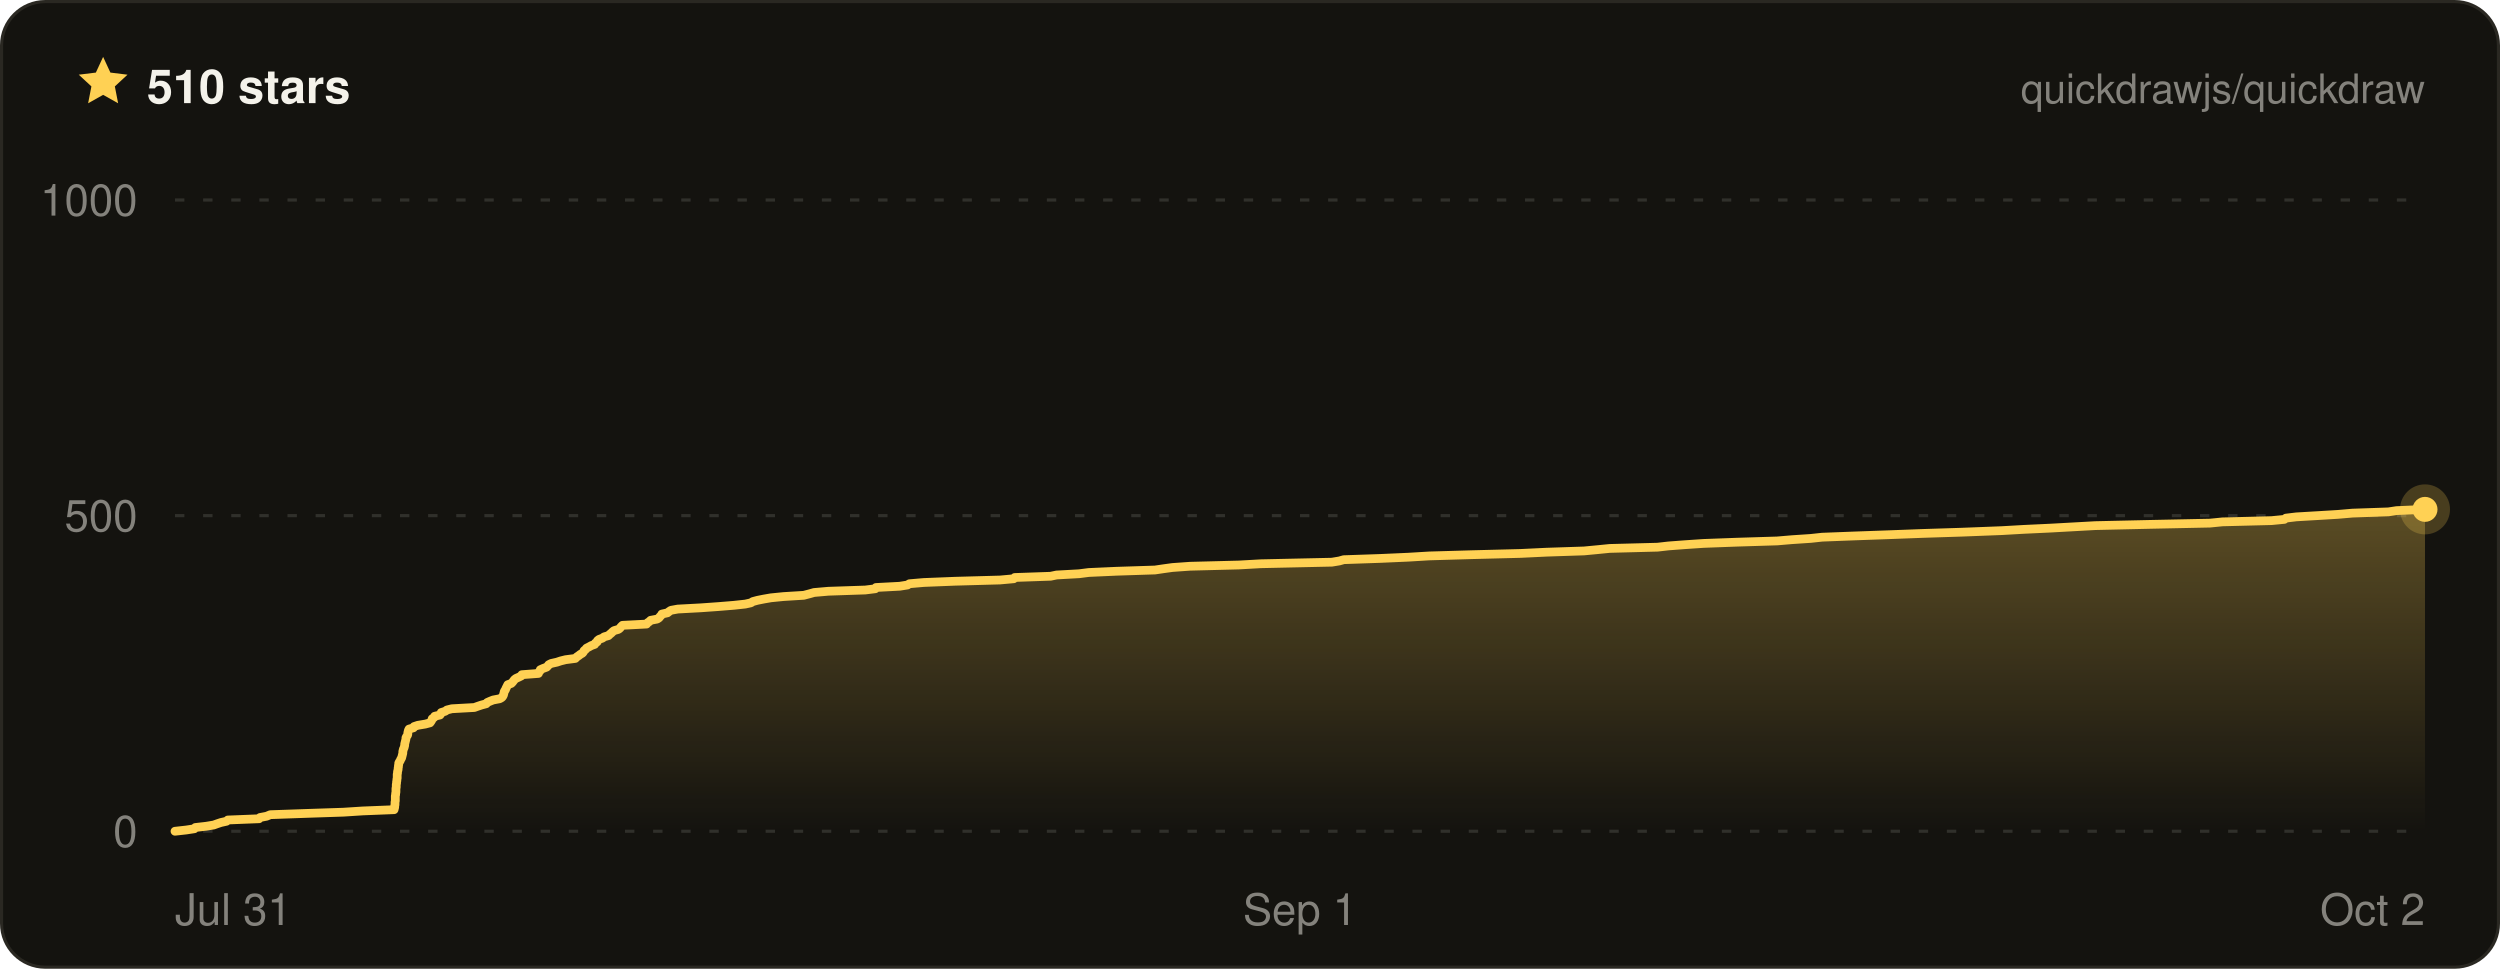
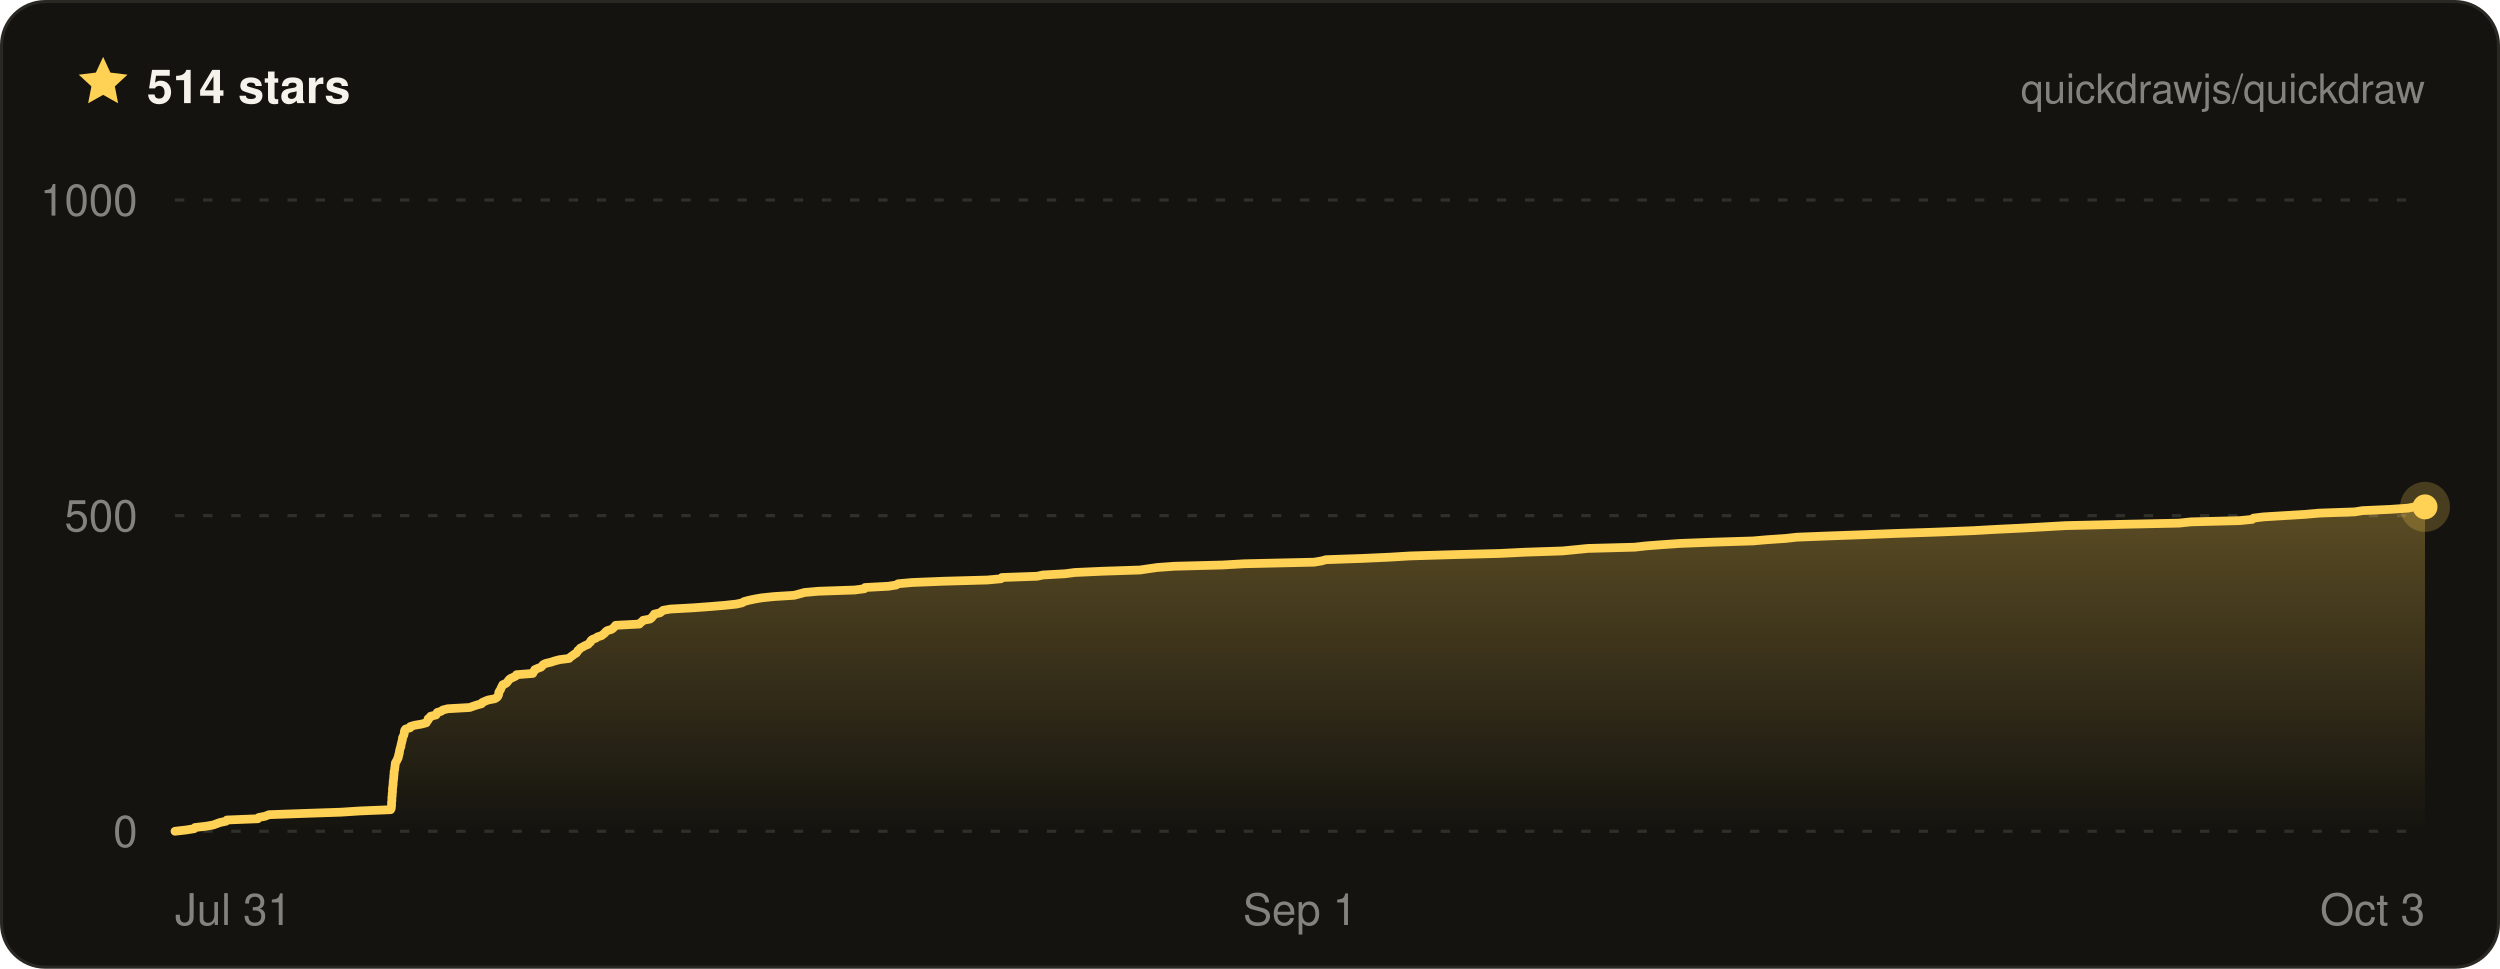
- <svg xmlns="http://www.w3.org/2000/svg" width="800" height="310" viewBox="0 0 800 310" font-family="ui-sans-serif, -apple-system, BlinkMacSystemFont, Segoe UI, Helvetica, Arial, sans-serif" role="img" aria-label="Quickdraw star history on GitHub — 510 stars">
+ <svg xmlns="http://www.w3.org/2000/svg" width="800" height="310" viewBox="0 0 800 310" font-family="ui-sans-serif, -apple-system, BlinkMacSystemFont, Segoe UI, Helvetica, Arial, sans-serif" role="img" aria-label="Quickdraw star history on GitHub — 514 stars">
  <defs>
    <linearGradient id="qd-star-fill" x1="0" y1="0" x2="0" y2="1">
      <stop offset="0%" stop-color="rgba(255, 209, 84, 0.3)" />
      <stop offset="100%" stop-color="rgba(255, 209, 84, 0)" />
    </linearGradient>
  </defs>
  <rect x="0.5" y="0.5" width="799" height="309" rx="14" fill="#14130f" stroke="#2a2822" />
  <g transform="translate(24 17) scale(0.75)">
    <path d="M12 1.6l3.1 6.7 7.3.9-5.4 5 1.4 7.2L12 17.8l-6.4 3.6L7 14.2 1.6 9.2l7.3-.9L12 1.6z" fill="#ffd154" />
  </g>
-   <text x="47" y="33" fill="#f4f2ea" font-size="15" font-weight="700">510 stars</text>
+   <text x="47" y="33" fill="#f4f2ea" font-size="15" font-weight="700">514 stars</text>
  <text x="776" y="33" fill="rgba(244, 242, 234, 0.5)" font-size="13" text-anchor="end">quickdrawjs/quickdraw</text>
  <line x1="56" x2="776" y1="266" y2="266" stroke="rgba(244, 242, 234, 0.13)" stroke-width="1" stroke-dasharray="3 6" />
  <line x1="56" x2="776" y1="165" y2="165" stroke="rgba(244, 242, 234, 0.13)" stroke-width="1" stroke-dasharray="3 6" />
  <line x1="56" x2="776" y1="64" y2="64" stroke="rgba(244, 242, 234, 0.13)" stroke-width="1" stroke-dasharray="3 6" />
-   <path d="M56 266 L59.6 265.6 L62.2 265.2 L62.5 264.8 L66 264.4 L68.4 264 L69.5 263.6 L70.7 263.2 L72.5 262.8 L72.9 262.4 L82.9 262 L83.2 261.6 L85.3 261.2 L86.5 260.7 L97.9 260.3 L109.9 259.9 L116.1 259.5 L126.1 259.1 L126.2 258.7 L126.3 258.3 L126.3 257.9 L126.4 257.5 L126.4 257.1 L126.4 256.7 L126.5 256.3 L126.5 255.9 L126.5 255.5 L126.5 255.1 L126.5 254.7 L126.6 254.3 L126.6 253.9 L126.7 253.5 L126.7 253.1 L126.7 252.7 L126.7 252.3 L126.8 251.9 L126.8 251.5 L126.8 251.1 L126.9 250.6 L126.9 250.2 L127 249.8 L127 249.4 L127.1 249 L127.1 248.6 L127.1 248.2 L127.1 247.8 L127.2 247.4 L127.2 247 L127.3 246.6 L127.4 246.2 L127.4 245.8 L127.5 245.4 L127.5 245 L127.6 244.6 L127.6 244.2 L127.8 243.8 L128.1 243.4 L128.2 243 L128.5 242.6 L128.6 242.2 L128.7 241.8 L128.8 241.4 L128.9 241 L128.9 240.5 L129 240.1 L129.1 239.7 L129.3 239.3 L129.4 238.9 L129.5 238.5 L129.5 238.1 L129.6 237.7 L129.7 237.3 L129.8 236.9 L129.9 236.5 L129.9 236.1 L130.1 235.7 L130.4 235.3 L130.5 234.9 L130.5 234.5 L130.6 234.1 L130.7 233.7 L130.9 233.3 L132.3 232.9 L132.5 232.5 L133.7 232.1 L136.1 231.7 L137.6 231.3 L137.9 230.9 L138.2 230.4 L138.3 230 L138.9 229.6 L139.1 229.2 L140.8 228.8 L141.1 228.4 L141.2 228 L142.5 227.6 L143 227.2 L144.6 226.8 L151.8 226.4 L152.9 226 L154.1 225.6 L155.6 225.2 L155.9 224.8 L156.8 224.4 L157.8 224 L159.9 223.6 L160.6 223.2 L160.9 222.8 L161.1 222.4 L161.2 222 L161.3 221.6 L161.4 221.2 L161.7 220.8 L161.9 220.3 L162.1 219.9 L162.3 219.5 L162.5 219.1 L163.6 218.7 L164 218.3 L164.3 217.9 L164.6 217.5 L165.1 217.1 L166 216.7 L166.8 216.3 L167 215.9 L172.3 215.5 L172.4 215.1 L172.8 214.7 L172.9 214.3 L173.8 213.9 L174.9 213.5 L175.3 213.1 L175.6 212.7 L176.4 212.3 L178.2 211.9 L179.4 211.5 L181 211.1 L184.1 210.7 L184.6 210.2 L185.2 209.8 L185.7 209.4 L186.4 209 L186.7 208.6 L186.9 208.2 L187.4 207.8 L187.7 207.4 L188.5 207 L189.2 206.6 L190.3 206.2 L190.5 205.8 L191.1 205.4 L191.2 205 L191.7 204.6 L192.8 204.2 L193.3 203.8 L194.7 203.4 L195.1 203 L195.6 202.6 L196 202.2 L196.5 201.8 L197.9 201.4 L198.4 201 L198.7 200.6 L199.2 200.1 L206.9 199.7 L207.2 199.3 L207.8 198.9 L208.2 198.5 L210.3 198.1 L210.9 197.7 L211.2 197.3 L211.6 196.9 L211.8 196.5 L213.6 196.1 L214.1 195.7 L214.7 195.3 L216.9 194.9 L224.3 194.5 L229.9 194.1 L234.8 193.7 L238.5 193.3 L240.3 192.9 L240.9 192.5 L242.4 192.1 L244.4 191.7 L246.7 191.3 L250.7 190.9 L257.2 190.5 L259.1 190 L260.5 189.6 L265.1 189.2 L276.9 188.8 L280.1 188.4 L280.3 188 L287.9 187.6 L290.4 187.2 L291 186.8 L295.6 186.4 L305.6 186 L320 185.6 L324.4 185.2 L324.7 184.8 L336.2 184.4 L338.1 184 L345.3 183.6 L348.4 183.2 L357.3 182.8 L369.6 182.4 L372.3 182 L375.2 181.6 L380.8 181.2 L396.4 180.8 L403.5 180.4 L426.2 179.9 L428.6 179.5 L430 179.1 L441.7 178.7 L450.7 178.3 L457.3 177.9 L471 177.5 L486.6 177.1 L494.9 176.7 L506.9 176.3 L511.1 175.9 L515.1 175.5 L530.4 175.1 L533.9 174.7 L539.2 174.3 L545.1 173.9 L555.8 173.5 L568.7 173.1 L573.4 172.7 L579.4 172.3 L583.1 171.9 L593.5 171.5 L604.7 171.1 L615.3 170.7 L627.8 170.3 L640.6 169.8 L647.6 169.4 L656.1 169 L663.3 168.6 L670.5 168.2 L688.1 167.8 L707.2 167.4 L711.2 167 L726.9 166.6 L731 166.2 L731.5 165.8 L734.8 165.4 L741.6 165 L748.2 164.6 L752.8 164.2 L764.3 163.8 L766.9 163.4 L775.9 163 L776 163 L776 266 L56 266 Z" fill="url(#qd-star-fill)" />
-   <path d="M56 266 L59.6 265.6 L62.2 265.2 L62.5 264.8 L66 264.4 L68.4 264 L69.5 263.6 L70.7 263.2 L72.5 262.8 L72.9 262.4 L82.9 262 L83.2 261.6 L85.3 261.2 L86.5 260.7 L97.9 260.3 L109.9 259.9 L116.1 259.5 L126.1 259.1 L126.2 258.7 L126.3 258.3 L126.3 257.9 L126.4 257.5 L126.4 257.1 L126.4 256.7 L126.5 256.3 L126.5 255.9 L126.5 255.5 L126.5 255.1 L126.5 254.7 L126.6 254.3 L126.6 253.9 L126.7 253.5 L126.7 253.1 L126.7 252.7 L126.7 252.3 L126.8 251.9 L126.8 251.5 L126.8 251.1 L126.9 250.6 L126.9 250.2 L127 249.8 L127 249.4 L127.1 249 L127.1 248.6 L127.1 248.2 L127.1 247.8 L127.2 247.4 L127.2 247 L127.3 246.6 L127.4 246.2 L127.4 245.8 L127.5 245.4 L127.5 245 L127.6 244.6 L127.6 244.2 L127.8 243.8 L128.1 243.4 L128.2 243 L128.5 242.6 L128.6 242.2 L128.7 241.8 L128.8 241.4 L128.9 241 L128.9 240.5 L129 240.1 L129.1 239.7 L129.3 239.3 L129.4 238.9 L129.5 238.5 L129.5 238.1 L129.6 237.7 L129.7 237.3 L129.8 236.9 L129.9 236.5 L129.9 236.1 L130.1 235.7 L130.4 235.3 L130.5 234.9 L130.5 234.5 L130.6 234.1 L130.7 233.7 L130.9 233.3 L132.3 232.9 L132.5 232.5 L133.7 232.1 L136.1 231.7 L137.6 231.3 L137.9 230.9 L138.2 230.4 L138.3 230 L138.9 229.6 L139.1 229.2 L140.8 228.8 L141.1 228.4 L141.2 228 L142.5 227.6 L143 227.2 L144.6 226.8 L151.8 226.4 L152.9 226 L154.1 225.6 L155.6 225.2 L155.9 224.8 L156.8 224.4 L157.8 224 L159.9 223.6 L160.6 223.2 L160.9 222.8 L161.1 222.4 L161.2 222 L161.3 221.6 L161.4 221.2 L161.7 220.8 L161.9 220.3 L162.1 219.9 L162.3 219.5 L162.5 219.1 L163.6 218.7 L164 218.3 L164.3 217.9 L164.6 217.5 L165.1 217.1 L166 216.7 L166.8 216.3 L167 215.9 L172.3 215.5 L172.4 215.1 L172.8 214.7 L172.9 214.3 L173.8 213.9 L174.9 213.5 L175.3 213.1 L175.6 212.7 L176.4 212.3 L178.2 211.9 L179.4 211.5 L181 211.1 L184.1 210.7 L184.6 210.2 L185.2 209.8 L185.7 209.4 L186.4 209 L186.7 208.6 L186.9 208.2 L187.4 207.8 L187.7 207.4 L188.5 207 L189.2 206.6 L190.3 206.2 L190.5 205.8 L191.1 205.4 L191.2 205 L191.7 204.6 L192.8 204.2 L193.3 203.8 L194.7 203.4 L195.1 203 L195.6 202.6 L196 202.2 L196.5 201.8 L197.9 201.4 L198.4 201 L198.7 200.6 L199.2 200.1 L206.9 199.7 L207.2 199.3 L207.8 198.9 L208.2 198.5 L210.3 198.1 L210.9 197.7 L211.2 197.3 L211.6 196.9 L211.8 196.5 L213.6 196.1 L214.1 195.7 L214.7 195.3 L216.9 194.9 L224.3 194.5 L229.9 194.1 L234.8 193.7 L238.5 193.3 L240.3 192.9 L240.9 192.5 L242.4 192.1 L244.4 191.7 L246.7 191.3 L250.7 190.9 L257.2 190.5 L259.1 190 L260.5 189.6 L265.1 189.2 L276.9 188.8 L280.1 188.4 L280.3 188 L287.9 187.6 L290.4 187.2 L291 186.8 L295.6 186.4 L305.6 186 L320 185.6 L324.4 185.2 L324.7 184.8 L336.2 184.4 L338.1 184 L345.3 183.6 L348.4 183.2 L357.3 182.8 L369.6 182.4 L372.3 182 L375.2 181.6 L380.8 181.2 L396.4 180.8 L403.5 180.4 L426.2 179.9 L428.6 179.5 L430 179.1 L441.7 178.7 L450.7 178.3 L457.3 177.9 L471 177.5 L486.6 177.1 L494.9 176.7 L506.9 176.3 L511.1 175.9 L515.1 175.5 L530.4 175.1 L533.9 174.7 L539.2 174.3 L545.1 173.9 L555.8 173.5 L568.7 173.1 L573.4 172.7 L579.4 172.3 L583.1 171.9 L593.5 171.5 L604.7 171.1 L615.3 170.7 L627.8 170.3 L640.6 169.8 L647.6 169.4 L656.1 169 L663.3 168.6 L670.5 168.2 L688.1 167.8 L707.2 167.4 L711.2 167 L726.9 166.6 L731 166.2 L731.5 165.8 L734.8 165.4 L741.6 165 L748.2 164.6 L752.8 164.2 L764.3 163.8 L766.9 163.4 L775.9 163 L776 163" fill="none" stroke="#ffd154" stroke-width="2.8" stroke-linejoin="round" stroke-linecap="round" />
-   <circle cx="776" cy="163" r="8" fill="#ffd154" opacity="0.22" />
-   <circle cx="776" cy="163" r="4" fill="#ffd154" />
+   <path d="M56 266 L59.5 265.6 L62.1 265.2 L62.4 264.8 L65.9 264.4 L68.2 264 L69.3 263.6 L70.4 263.2 L72.3 262.8 L72.6 262.4 L82.5 262 L82.8 261.6 L84.8 261.2 L86.1 260.7 L97.2 260.3 L109.1 259.9 L115.2 259.5 L125 259.1 L125.2 258.7 L125.2 258.3 L125.3 257.9 L125.3 257.5 L125.3 257.1 L125.3 256.7 L125.4 256.3 L125.4 255.9 L125.4 255.5 L125.4 255.1 L125.5 254.7 L125.5 254.3 L125.5 253.9 L125.6 253.5 L125.6 253.1 L125.6 252.7 L125.6 252.3 L125.7 251.9 L125.7 251.5 L125.8 251.1 L125.8 250.6 L125.8 250.2 L125.9 249.8 L125.9 249.4 L126 249 L126 248.6 L126 248.2 L126.1 247.8 L126.1 247.4 L126.1 247 L126.2 246.6 L126.3 246.2 L126.3 245.8 L126.4 245.4 L126.4 245 L126.5 244.6 L126.5 244.2 L126.7 243.8 L127 243.4 L127.1 243 L127.4 242.6 L127.4 242.2 L127.6 241.8 L127.6 241.4 L127.8 241 L127.8 240.5 L127.9 240.1 L128 239.7 L128.1 239.3 L128.3 238.9 L128.3 238.5 L128.4 238.1 L128.5 237.7 L128.6 237.3 L128.7 236.9 L128.8 236.5 L128.8 236.1 L129 235.7 L129.2 235.3 L129.3 234.9 L129.4 234.5 L129.4 234.1 L129.5 233.7 L129.8 233.3 L131.2 232.9 L131.3 232.5 L132.6 232.1 L134.9 231.7 L136.4 231.3 L136.6 230.9 L137 230.4 L137 230 L137.6 229.6 L137.8 229.2 L139.5 228.8 L139.8 228.4 L139.9 228 L141.2 227.6 L141.7 227.2 L143.3 226.8 L150.3 226.4 L151.4 226 L152.6 225.6 L154.1 225.2 L154.3 224.8 L155.2 224.4 L156.2 224 L158.3 223.6 L159 223.2 L159.3 222.8 L159.5 222.4 L159.6 222 L159.6 221.6 L159.8 221.2 L160.1 220.8 L160.3 220.3 L160.5 219.9 L160.7 219.5 L160.9 219.1 L161.9 218.7 L162.3 218.3 L162.6 217.9 L162.9 217.5 L163.4 217.1 L164.3 216.7 L165.1 216.3 L165.3 215.9 L170.5 215.5 L170.6 215.1 L171 214.7 L171.1 214.3 L172 213.9 L173.1 213.5 L173.5 213.1 L173.8 212.7 L174.6 212.3 L176.3 211.9 L177.5 211.5 L179 211.1 L182.1 210.7 L182.6 210.2 L183.2 209.8 L183.7 209.4 L184.4 209 L184.7 208.6 L184.9 208.2 L185.4 207.8 L185.7 207.4 L186.5 207 L187.2 206.6 L188.2 206.2 L188.5 205.8 L189 205.4 L189.1 205 L189.6 204.6 L190.7 204.2 L191.2 203.8 L192.5 203.4 L193 203 L193.5 202.6 L193.8 202.2 L194.3 201.8 L195.7 201.4 L196.2 201 L196.6 200.6 L197 200.1 L204.6 199.7 L204.9 199.3 L205.5 198.9 L205.8 198.5 L208 198.1 L208.5 197.7 L208.8 197.3 L209.2 196.9 L209.4 196.5 L211.2 196.1 L211.7 195.7 L212.2 195.3 L214.5 194.9 L221.8 194.5 L227.2 194.1 L232 193.7 L235.7 193.3 L237.5 192.9 L238.1 192.5 L239.6 192.1 L241.5 191.7 L243.8 191.3 L247.7 190.9 L254.1 190.5 L256 190 L257.4 189.6 L261.9 189.2 L273.5 188.8 L276.6 188.4 L276.8 188 L284.3 187.6 L286.8 187.2 L287.4 186.8 L291.9 186.4 L301.8 186 L316 185.6 L320.3 185.2 L320.6 184.8 L331.9 184.4 L333.7 184 L340.8 183.6 L343.9 183.2 L352.7 182.8 L364.8 182.4 L367.5 182 L370.3 181.6 L375.8 181.2 L391.2 180.8 L398.2 180.4 L420.5 179.9 L422.9 179.5 L424.3 179.1 L435.8 178.7 L444.6 178.3 L451.2 177.9 L464.6 177.5 L480 177.1 L488.1 176.7 L500 176.3 L504.1 175.9 L508.1 175.5 L523.1 175.1 L526.6 174.7 L531.8 174.3 L537.6 173.9 L548.1 173.5 L560.9 173.1 L565.5 172.7 L571.4 172.3 L575 171.9 L585.2 171.5 L596.3 171.1 L606.7 170.7 L619 170.3 L631.6 169.8 L638.6 169.4 L646.9 169 L654 168.6 L661 168.2 L678.4 167.8 L697.3 167.4 L701.1 167 L716.7 166.6 L720.7 166.2 L721.1 165.8 L724.4 165.4 L731 165 L737.6 164.6 L742.1 164.2 L753.5 163.8 L756 163.4 L764.9 163 L770.6 162.6 L772.6 162.2 L776 162.2 L776 266 L56 266 Z" fill="url(#qd-star-fill)" />
+   <path d="M56 266 L59.5 265.6 L62.1 265.2 L62.4 264.8 L65.9 264.4 L68.2 264 L69.3 263.6 L70.4 263.2 L72.3 262.8 L72.6 262.4 L82.5 262 L82.8 261.6 L84.8 261.2 L86.1 260.7 L97.2 260.3 L109.1 259.9 L115.2 259.5 L125 259.1 L125.2 258.7 L125.2 258.3 L125.3 257.9 L125.3 257.5 L125.3 257.1 L125.3 256.7 L125.4 256.3 L125.4 255.9 L125.4 255.5 L125.4 255.1 L125.5 254.7 L125.5 254.3 L125.5 253.9 L125.6 253.5 L125.6 253.1 L125.6 252.7 L125.6 252.3 L125.7 251.9 L125.7 251.5 L125.8 251.1 L125.8 250.6 L125.8 250.2 L125.9 249.8 L125.9 249.4 L126 249 L126 248.6 L126 248.2 L126.1 247.8 L126.1 247.4 L126.1 247 L126.2 246.6 L126.3 246.2 L126.3 245.8 L126.4 245.4 L126.4 245 L126.5 244.6 L126.5 244.2 L126.7 243.8 L127 243.4 L127.1 243 L127.4 242.6 L127.4 242.2 L127.6 241.8 L127.6 241.4 L127.8 241 L127.8 240.5 L127.9 240.1 L128 239.7 L128.1 239.3 L128.3 238.9 L128.3 238.5 L128.4 238.1 L128.5 237.7 L128.6 237.3 L128.7 236.9 L128.8 236.5 L128.8 236.1 L129 235.7 L129.2 235.3 L129.3 234.9 L129.4 234.5 L129.4 234.1 L129.5 233.7 L129.8 233.3 L131.2 232.9 L131.3 232.5 L132.6 232.1 L134.9 231.7 L136.4 231.3 L136.6 230.9 L137 230.4 L137 230 L137.6 229.6 L137.8 229.2 L139.5 228.8 L139.8 228.4 L139.9 228 L141.2 227.6 L141.7 227.2 L143.3 226.8 L150.3 226.4 L151.4 226 L152.6 225.6 L154.1 225.2 L154.3 224.8 L155.2 224.4 L156.2 224 L158.3 223.6 L159 223.2 L159.3 222.8 L159.5 222.4 L159.6 222 L159.6 221.6 L159.8 221.2 L160.1 220.8 L160.3 220.3 L160.5 219.9 L160.7 219.5 L160.9 219.1 L161.9 218.7 L162.3 218.3 L162.6 217.9 L162.9 217.5 L163.4 217.1 L164.3 216.7 L165.1 216.3 L165.3 215.9 L170.5 215.5 L170.6 215.1 L171 214.7 L171.1 214.3 L172 213.9 L173.1 213.5 L173.5 213.1 L173.8 212.7 L174.6 212.3 L176.3 211.9 L177.5 211.5 L179 211.1 L182.1 210.7 L182.6 210.2 L183.2 209.8 L183.7 209.4 L184.4 209 L184.7 208.6 L184.9 208.2 L185.4 207.8 L185.7 207.4 L186.5 207 L187.2 206.6 L188.2 206.2 L188.5 205.8 L189 205.4 L189.1 205 L189.6 204.6 L190.7 204.2 L191.2 203.8 L192.5 203.4 L193 203 L193.5 202.6 L193.8 202.2 L194.3 201.8 L195.7 201.4 L196.2 201 L196.6 200.6 L197 200.1 L204.6 199.7 L204.9 199.3 L205.5 198.9 L205.8 198.5 L208 198.1 L208.5 197.7 L208.8 197.3 L209.2 196.9 L209.4 196.5 L211.2 196.1 L211.7 195.7 L212.2 195.3 L214.5 194.9 L221.8 194.5 L227.2 194.1 L232 193.7 L235.7 193.3 L237.5 192.9 L238.1 192.5 L239.6 192.1 L241.5 191.7 L243.8 191.3 L247.7 190.9 L254.1 190.5 L256 190 L257.4 189.6 L261.9 189.2 L273.5 188.8 L276.6 188.4 L276.8 188 L284.3 187.6 L286.8 187.2 L287.4 186.8 L291.9 186.4 L301.8 186 L316 185.6 L320.3 185.2 L320.6 184.8 L331.9 184.4 L333.7 184 L340.8 183.6 L343.9 183.2 L352.7 182.8 L364.8 182.4 L367.5 182 L370.3 181.6 L375.8 181.2 L391.2 180.8 L398.2 180.4 L420.5 179.9 L422.9 179.5 L424.3 179.1 L435.8 178.7 L444.6 178.3 L451.2 177.9 L464.6 177.5 L480 177.1 L488.1 176.7 L500 176.3 L504.1 175.9 L508.1 175.5 L523.1 175.1 L526.6 174.7 L531.8 174.3 L537.6 173.9 L548.1 173.5 L560.9 173.1 L565.5 172.7 L571.4 172.3 L575 171.9 L585.2 171.5 L596.3 171.1 L606.7 170.7 L619 170.3 L631.6 169.8 L638.6 169.4 L646.9 169 L654 168.6 L661 168.2 L678.4 167.8 L697.3 167.4 L701.1 167 L716.7 166.6 L720.7 166.2 L721.1 165.8 L724.4 165.4 L731 165 L737.6 164.6 L742.1 164.2 L753.5 163.8 L756 163.4 L764.9 163 L770.6 162.6 L772.6 162.2 L776 162.2" fill="none" stroke="#ffd154" stroke-width="2.8" stroke-linejoin="round" stroke-linecap="round" />
+   <circle cx="776" cy="162.2" r="8" fill="#ffd154" opacity="0.22" />
+   <circle cx="776" cy="162.2" r="4" fill="#ffd154" />
  <text x="44" y="271" fill="rgba(244, 242, 234, 0.5)" font-size="14" text-anchor="end">0</text>
  <text x="44" y="170" fill="rgba(244, 242, 234, 0.5)" font-size="14" text-anchor="end">500</text>
  <text x="44" y="69" fill="rgba(244, 242, 234, 0.5)" font-size="14" text-anchor="end">1000</text>
  <text x="56" y="296" fill="rgba(244, 242, 234, 0.5)" font-size="14" text-anchor="start">Jul 31</text>
  <text x="416" y="296" fill="rgba(244, 242, 234, 0.5)" font-size="14" text-anchor="middle">Sep 1</text>
-   <text x="776" y="296" fill="rgba(244, 242, 234, 0.5)" font-size="14" text-anchor="end">Oct 2</text>
+   <text x="776" y="296" fill="rgba(244, 242, 234, 0.5)" font-size="14" text-anchor="end">Oct 3</text>
</svg>
